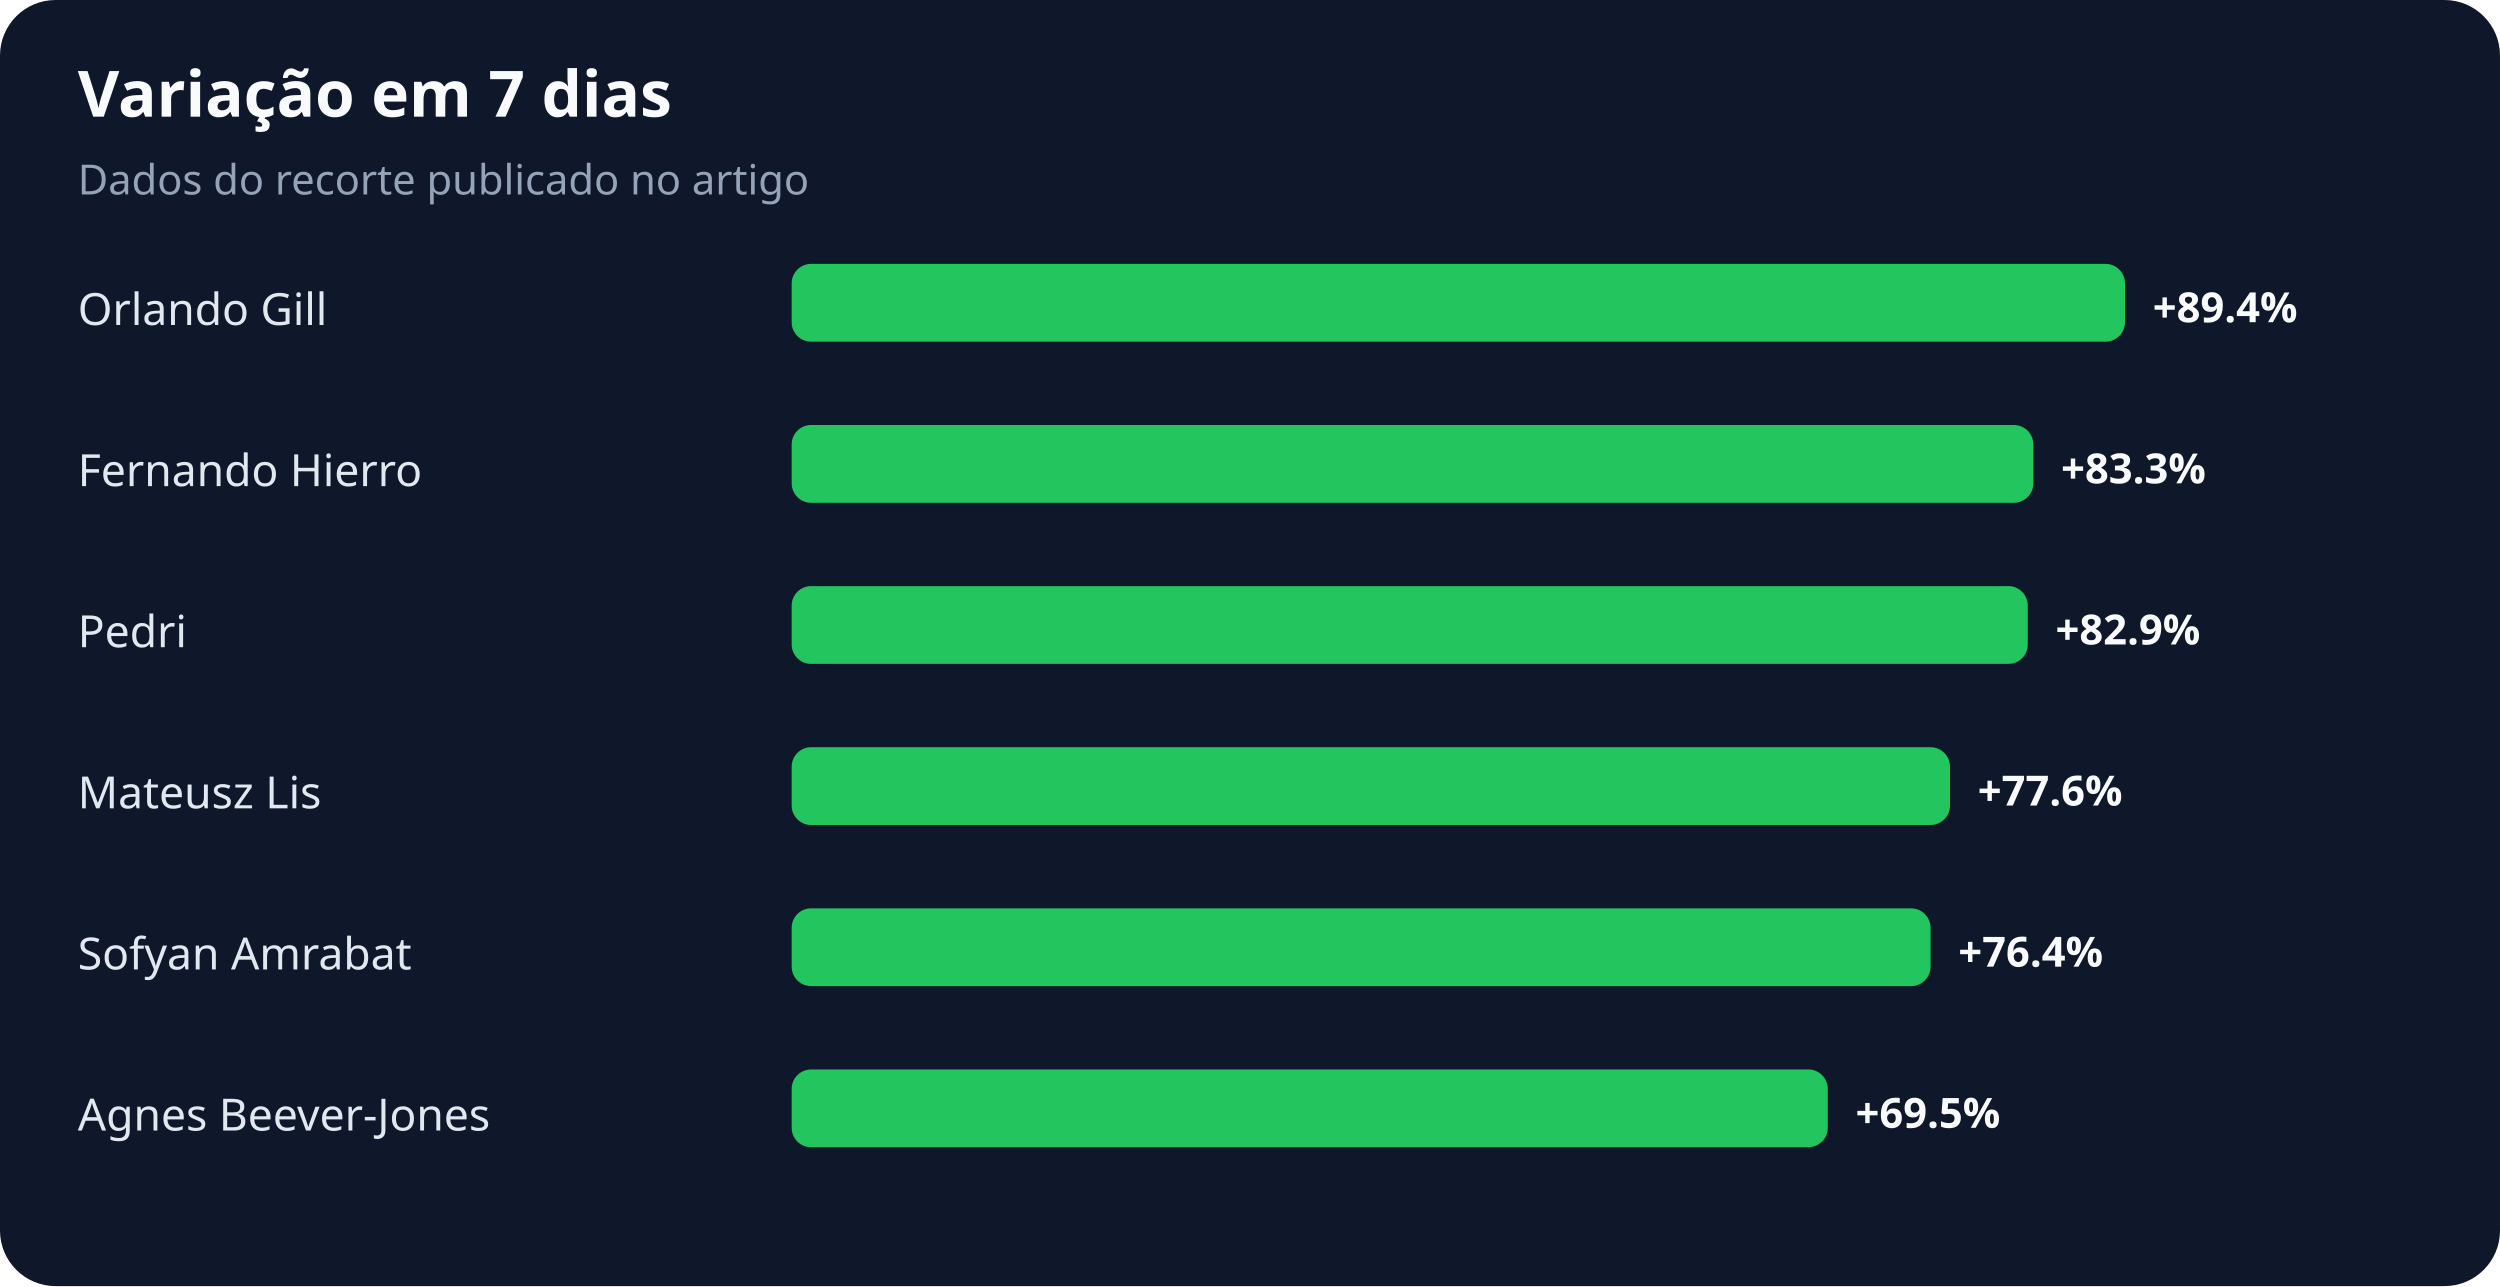
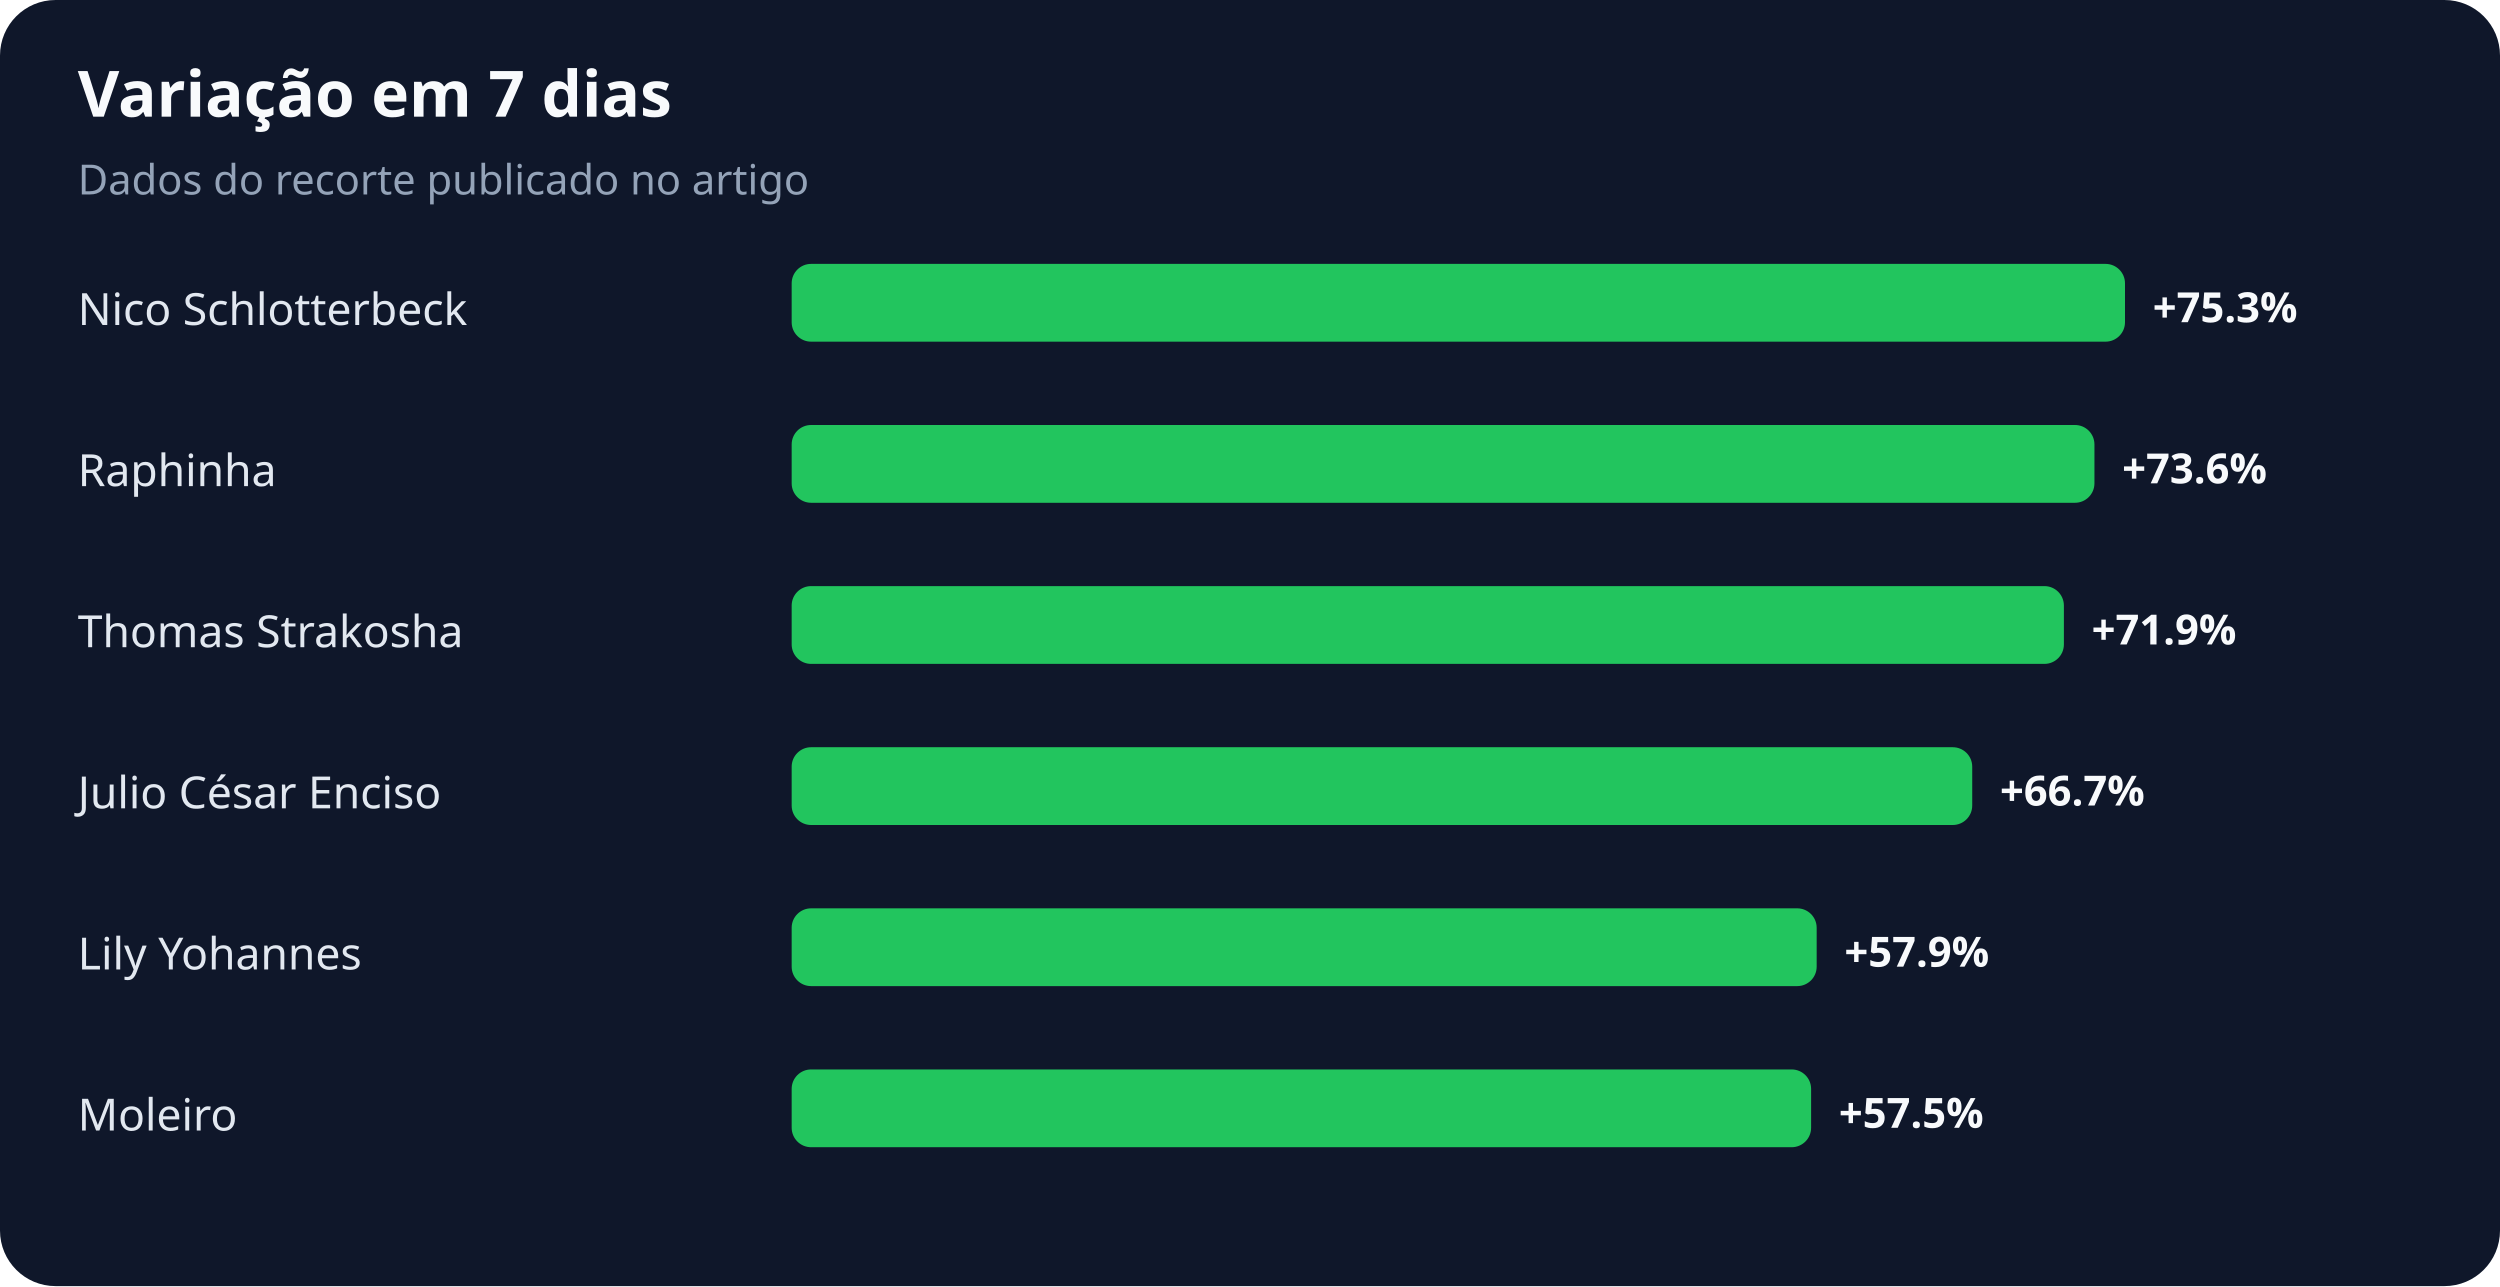
<svg xmlns="http://www.w3.org/2000/svg" width="900" height="463" viewBox="0 0 900 463" role="img" aria-labelledby="title desc">
  <rect width="100%" height="100%" rx="20" fill="#0f172a" />
  <text x="28" y="42" fill="#f8fafc" font-family="system-ui,sans-serif" font-size="23" font-weight="700">Variação em 7 dias</text>
  <text x="28" y="70" fill="#94a3b8" font-family="system-ui,sans-serif" font-size="15">Dados do recorte publicado no artigo</text>
-   <text x="28" y="117" fill="#e2e8f0" font-family="system-ui,sans-serif" font-size="16">Orlando Gill</text>
+   <text x="28" y="117" fill="#e2e8f0" font-family="system-ui,sans-serif" font-size="16">Nico Schlotterbeck</text>
  <rect x="285" y="95" width="480" height="28" rx="7" fill="#22c55e" />
-   <text x="775" y="116" fill="#f8fafc" font-family="system-ui,sans-serif" font-size="15" font-weight="700">+89.4%</text>
-   <text x="28" y="175" fill="#e2e8f0" font-family="system-ui,sans-serif" font-size="16">Fernando Hierro</text>
-   <rect x="285" y="153" width="447" height="28" rx="7" fill="#22c55e" />
-   <text x="742" y="174" fill="#f8fafc" font-family="system-ui,sans-serif" font-size="15" font-weight="700">+83.3%</text>
-   <text x="28" y="233" fill="#e2e8f0" font-family="system-ui,sans-serif" font-size="16">Pedri</text>
-   <rect x="285" y="211" width="445" height="28" rx="7" fill="#22c55e" />
-   <text x="740" y="232" fill="#f8fafc" font-family="system-ui,sans-serif" font-size="15" font-weight="700">+82.9%</text>
-   <text x="28" y="291" fill="#e2e8f0" font-family="system-ui,sans-serif" font-size="16">Mateusz Lis</text>
-   <rect x="285" y="269" width="417" height="28" rx="7" fill="#22c55e" />
-   <text x="712" y="290" fill="#f8fafc" font-family="system-ui,sans-serif" font-size="15" font-weight="700">+77.6%</text>
-   <text x="28" y="349" fill="#e2e8f0" font-family="system-ui,sans-serif" font-size="16">Sofyan Amrabat</text>
-   <rect x="285" y="327" width="410" height="28" rx="7" fill="#22c55e" />
-   <text x="705" y="348" fill="#f8fafc" font-family="system-ui,sans-serif" font-size="15" font-weight="700">+76.4%</text>
-   <text x="28" y="407" fill="#e2e8f0" font-family="system-ui,sans-serif" font-size="16">Agnes Beever-Jones</text>
-   <rect x="285" y="385" width="373" height="28" rx="7" fill="#22c55e" />
-   <text x="668" y="406" fill="#f8fafc" font-family="system-ui,sans-serif" font-size="15" font-weight="700">+69.5%</text>
+   <text x="775" y="116" fill="#f8fafc" font-family="system-ui,sans-serif" font-size="15" font-weight="700">+75.3%</text>
+   <text x="28" y="175" fill="#e2e8f0" font-family="system-ui,sans-serif" font-size="16">Raphinha</text>
+   <rect x="285" y="153" width="469" height="28" rx="7" fill="#22c55e" />
+   <text x="764" y="174" fill="#f8fafc" font-family="system-ui,sans-serif" font-size="15" font-weight="700">+73.6%</text>
+   <text x="28" y="233" fill="#e2e8f0" font-family="system-ui,sans-serif" font-size="16">Thomas Strakosha</text>
+   <rect x="285" y="211" width="458" height="28" rx="7" fill="#22c55e" />
+   <text x="753" y="232" fill="#f8fafc" font-family="system-ui,sans-serif" font-size="15" font-weight="700">+71.9%</text>
+   <text x="28" y="291" fill="#e2e8f0" font-family="system-ui,sans-serif" font-size="16">Julio César Enciso</text>
+   <rect x="285" y="269" width="425" height="28" rx="7" fill="#22c55e" />
+   <text x="720" y="290" fill="#f8fafc" font-family="system-ui,sans-serif" font-size="15" font-weight="700">+66.7%</text>
+   <text x="28" y="349" fill="#e2e8f0" font-family="system-ui,sans-serif" font-size="16">Lily Yohannes</text>
+   <rect x="285" y="327" width="369" height="28" rx="7" fill="#22c55e" />
+   <text x="664" y="348" fill="#f8fafc" font-family="system-ui,sans-serif" font-size="15" font-weight="700">+57.9%</text>
+   <text x="28" y="407" fill="#e2e8f0" font-family="system-ui,sans-serif" font-size="16">Moleiro</text>
+   <rect x="285" y="385" width="367" height="28" rx="7" fill="#22c55e" />
+   <text x="662" y="406" fill="#f8fafc" font-family="system-ui,sans-serif" font-size="15" font-weight="700">+57.5%</text>
</svg>
